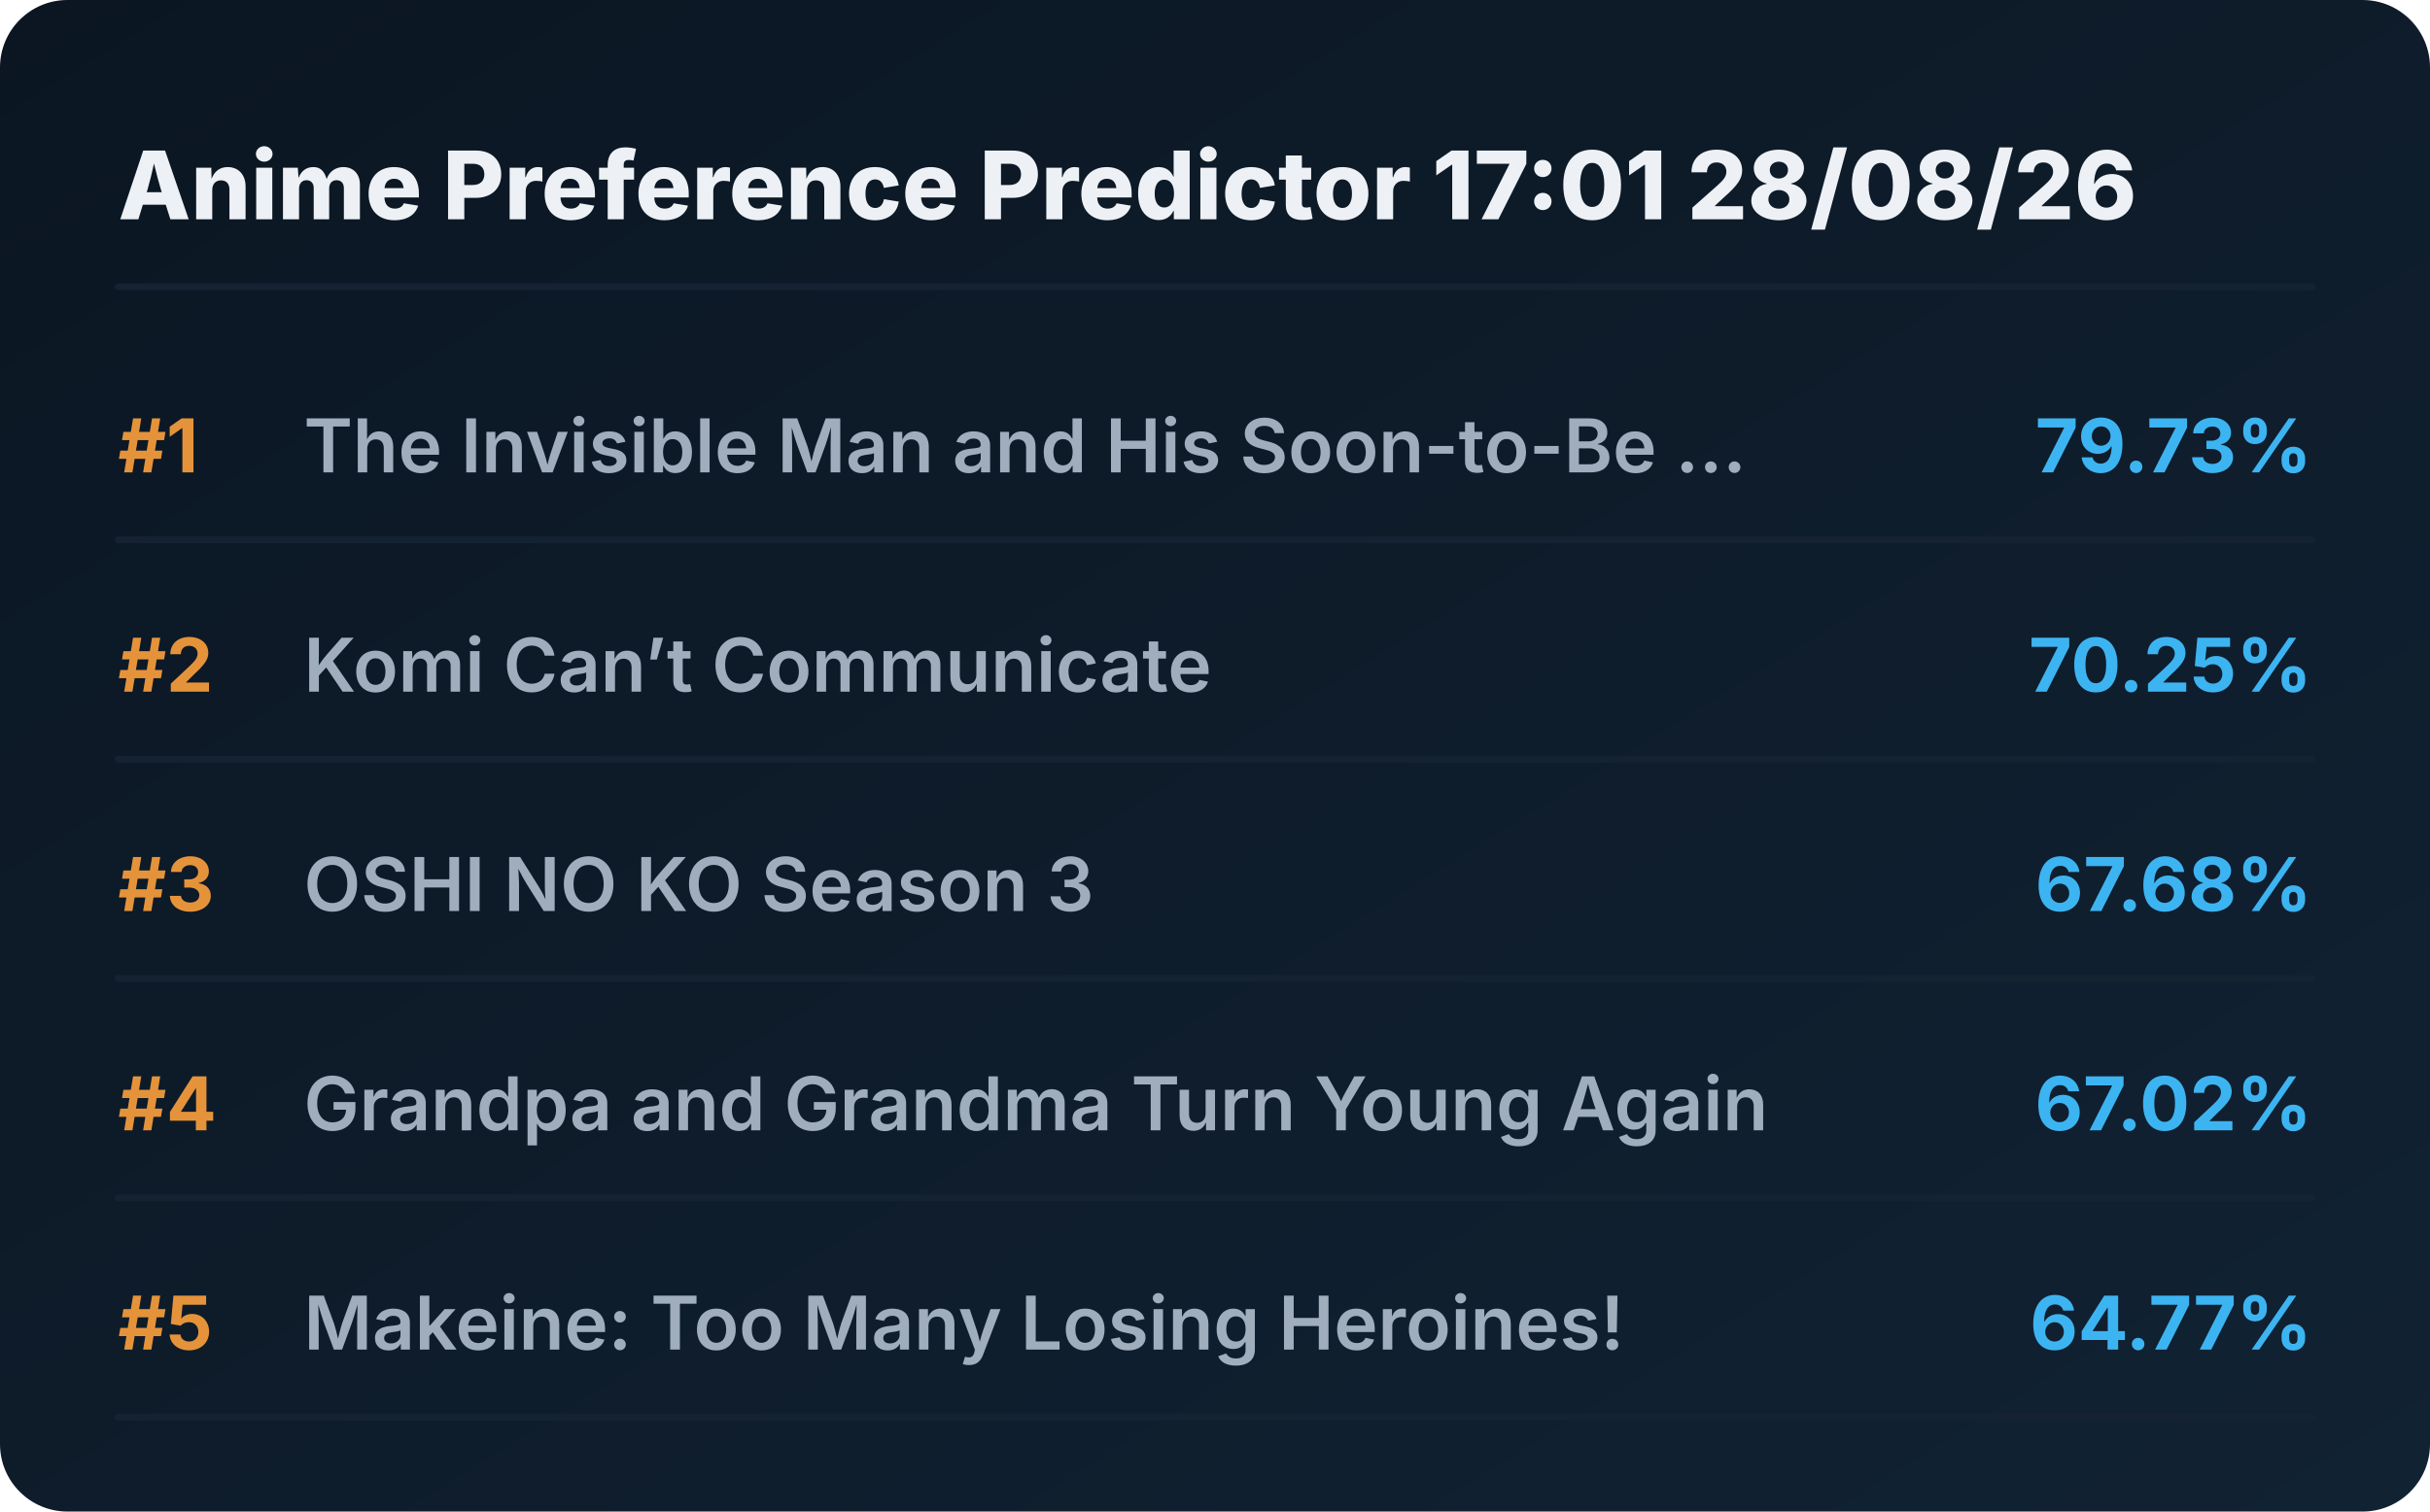
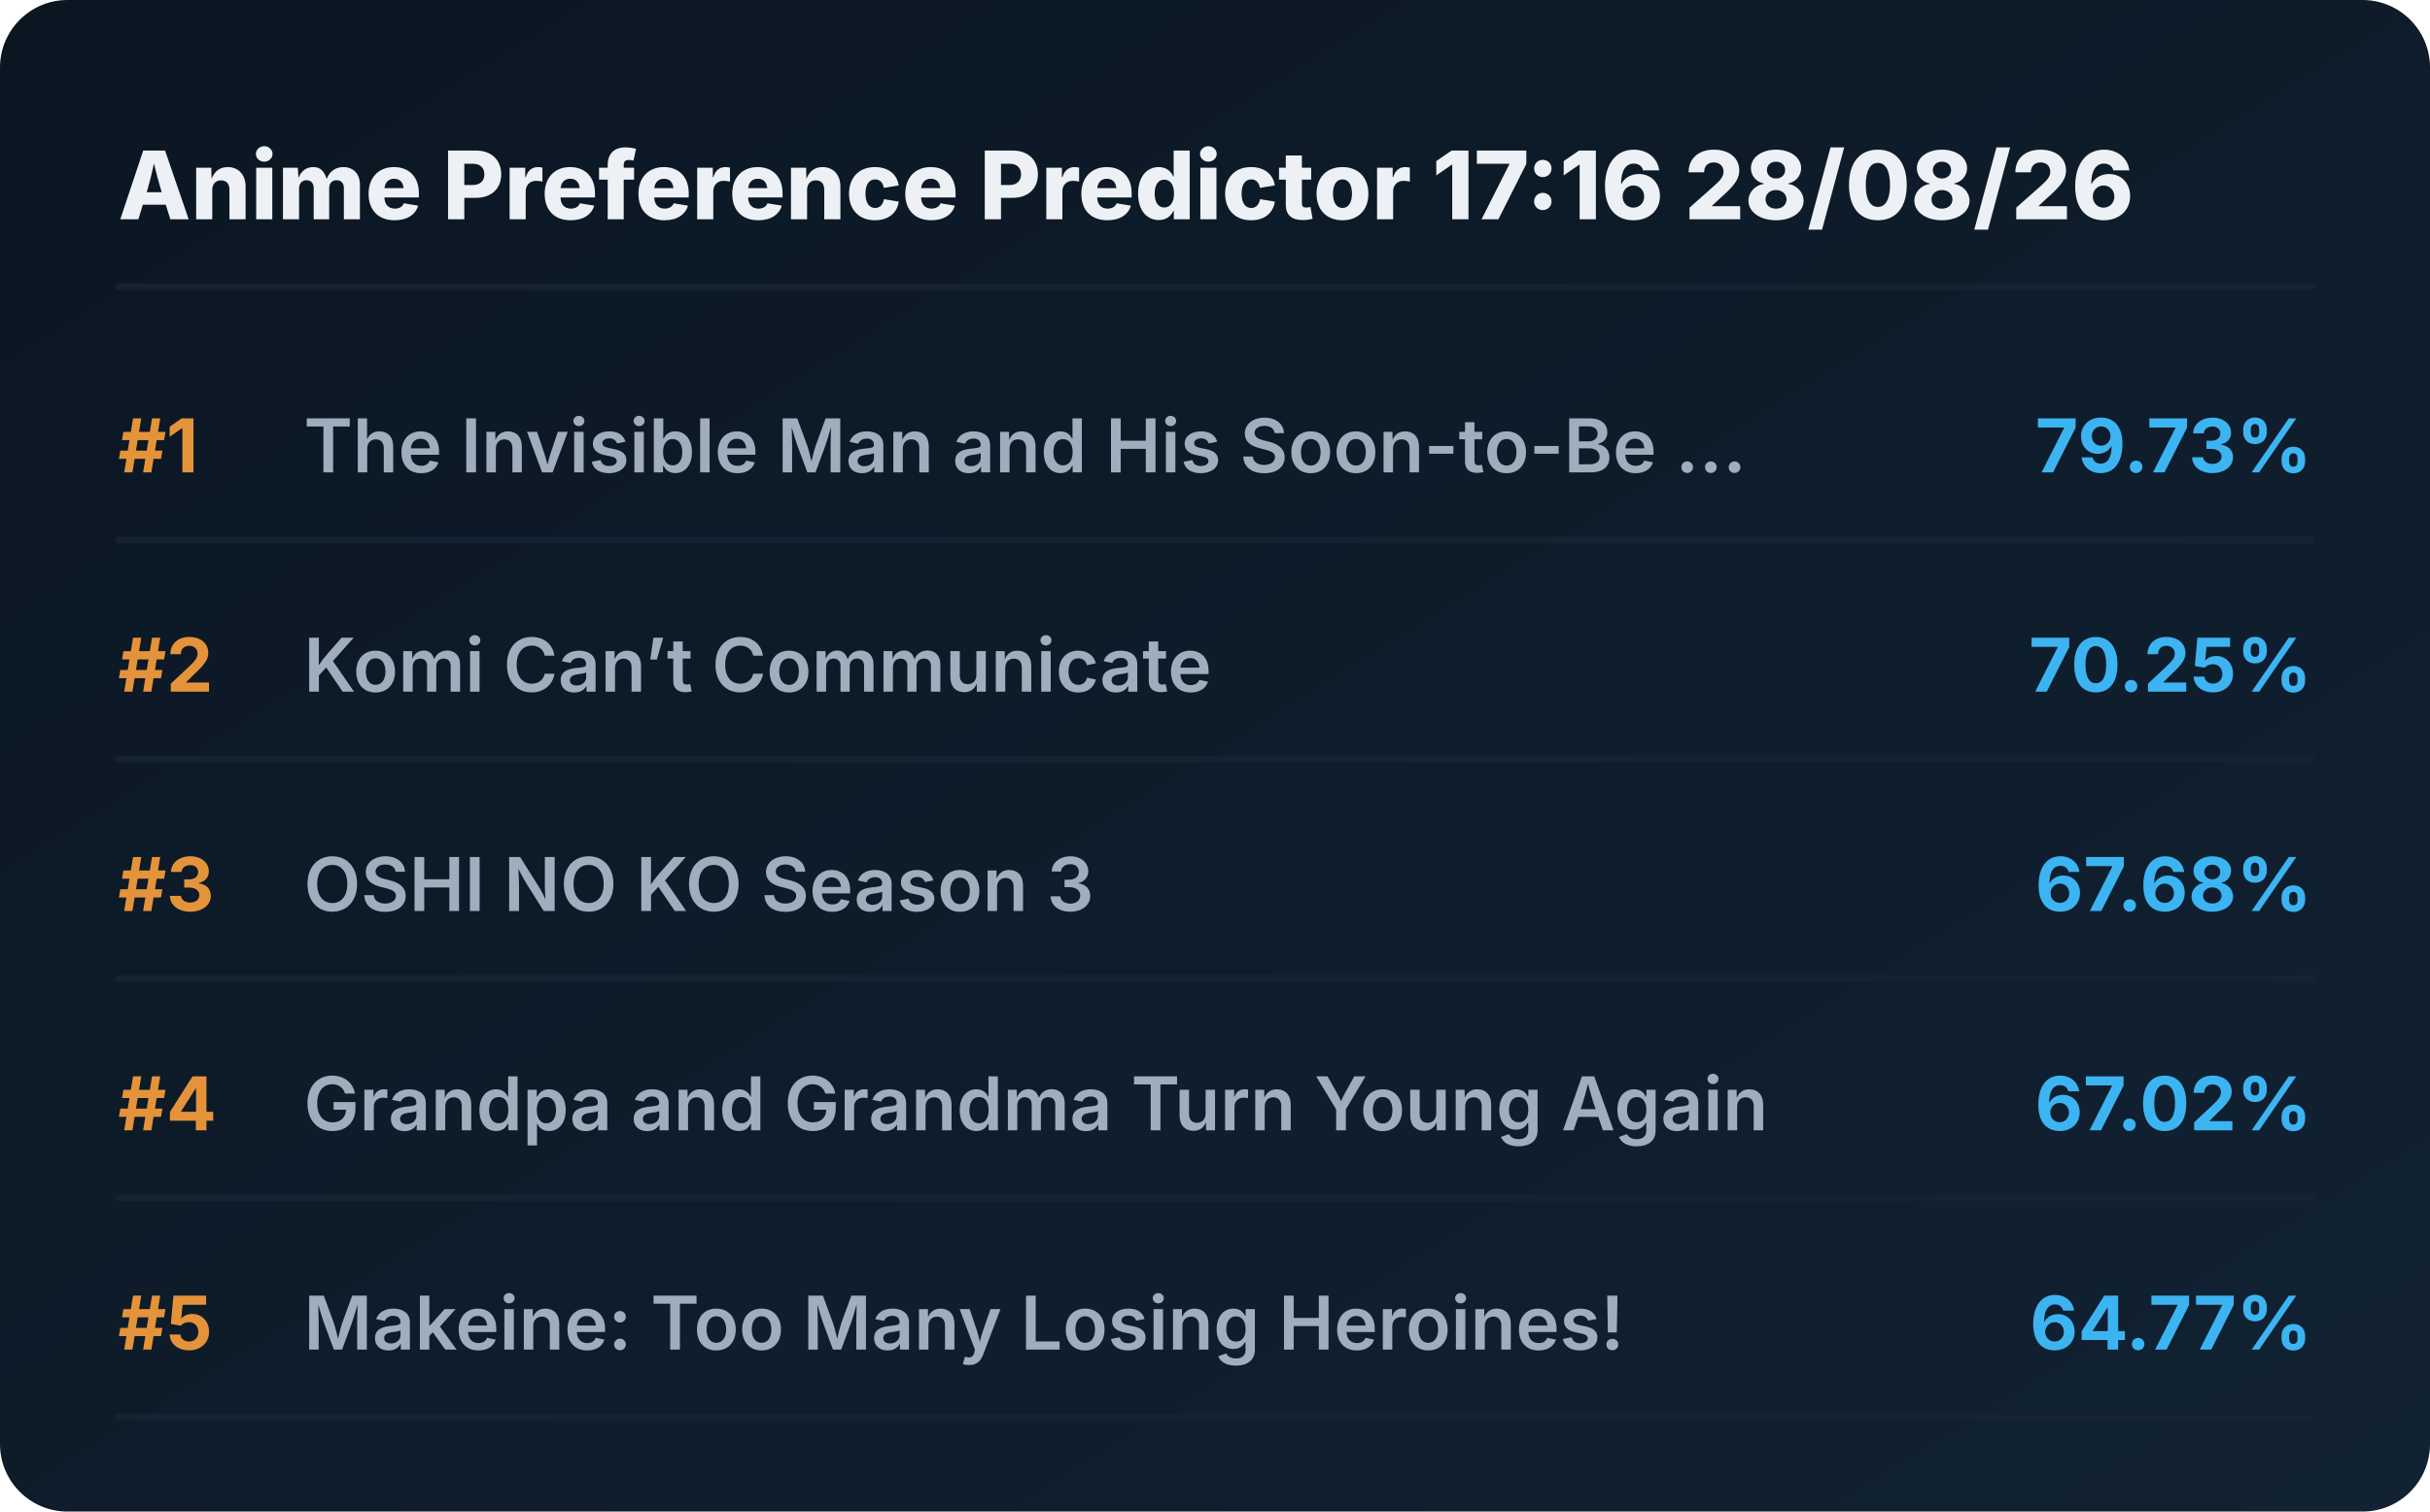
<svg xmlns="http://www.w3.org/2000/svg" viewBox="0 0 720 448" preserveAspectRatio="xMidYMid meet" style="width: 100%; height: auto; max-width: 720px;">
  <defs>
    <linearGradient id="boxGrad" x1="0%" y1="0%" x2="100%" y2="100%">
      <stop offset="0%" stop-color="#0b1622" />
      <stop offset="100%" stop-color="#112233" />
    </linearGradient>
    <clipPath id="titleClip">
      <rect x="90" y="0" width="510" height="100%" />
    </clipPath>
  </defs>
  <style>
    .bg { fill: url(#boxGrad); rx: 20px; }
    .header { font-family: 'Overpass', 'Inter', system-ui, sans-serif; font-weight: 800; font-size: 28px; fill: #edf1f5; }
    .rank { font-family: 'Overpass', 'Inter', system-ui, sans-serif; font-weight: 700; font-size: 22px; fill: #e5933a; }
    .title { font-family: 'Overpass', 'Inter', system-ui, sans-serif; font-weight: 600; font-size: 22px; fill: #9fadbd; }
    .score { font-family: 'Overpass', 'Inter', system-ui, sans-serif; font-weight: 700; font-size: 22px; fill: #3db4f2; }
    .line { stroke: #152232; stroke-width: 2; stroke-linecap: round; }
  </style>
  <rect class="bg" width="720" height="448" />
-   <text x="35" y="65" class="header">Anime Preference Predictor 17:01 28/08/26</text>
+   <text x="35" y="65" class="header">Anime Preference Predictor 17:16 28/08/26</text>
  <line x1="35" y1="85" x2="685" y2="85" class="line" />
  <g transform="translate(0, 0)">
    <text x="35" y="140" class="rank">#1</text>
    <text x="90" y="140" class="title">The Invisible Man and His Soon-to-Be ...</text>
    <text x="685" y="140" class="score" text-anchor="end">79.73%</text>
    <line x1="35" y1="160" x2="685" y2="160" class="line" />
  </g>
  <g transform="translate(0, 65)">
    <text x="35" y="140" class="rank">#2</text>
    <text x="90" y="140" class="title">Komi Can’t Communicate</text>
    <text x="685" y="140" class="score" text-anchor="end">70.25%</text>
    <line x1="35" y1="160" x2="685" y2="160" class="line" />
  </g>
  <g transform="translate(0, 130)">
    <text x="35" y="140" class="rank">#3</text>
    <text x="90" y="140" class="title">OSHI NO KO Season 3</text>
    <text x="685" y="140" class="score" text-anchor="end">67.68%</text>
    <line x1="35" y1="160" x2="685" y2="160" class="line" />
  </g>
  <g transform="translate(0, 195)">
    <text x="35" y="140" class="rank">#4</text>
    <text x="90" y="140" class="title">Grandpa and Grandma Turn Young Again</text>
    <text x="685" y="140" class="score" text-anchor="end">67.02%</text>
    <line x1="35" y1="160" x2="685" y2="160" class="line" />
  </g>
  <g transform="translate(0, 260)">
    <text x="35" y="140" class="rank">#5</text>
    <text x="90" y="140" class="title">Makeine: Too Many Losing Heroines!</text>
    <text x="685" y="140" class="score" text-anchor="end">64.77%</text>
    <line x1="35" y1="160" x2="685" y2="160" class="line" />
  </g>
</svg>
